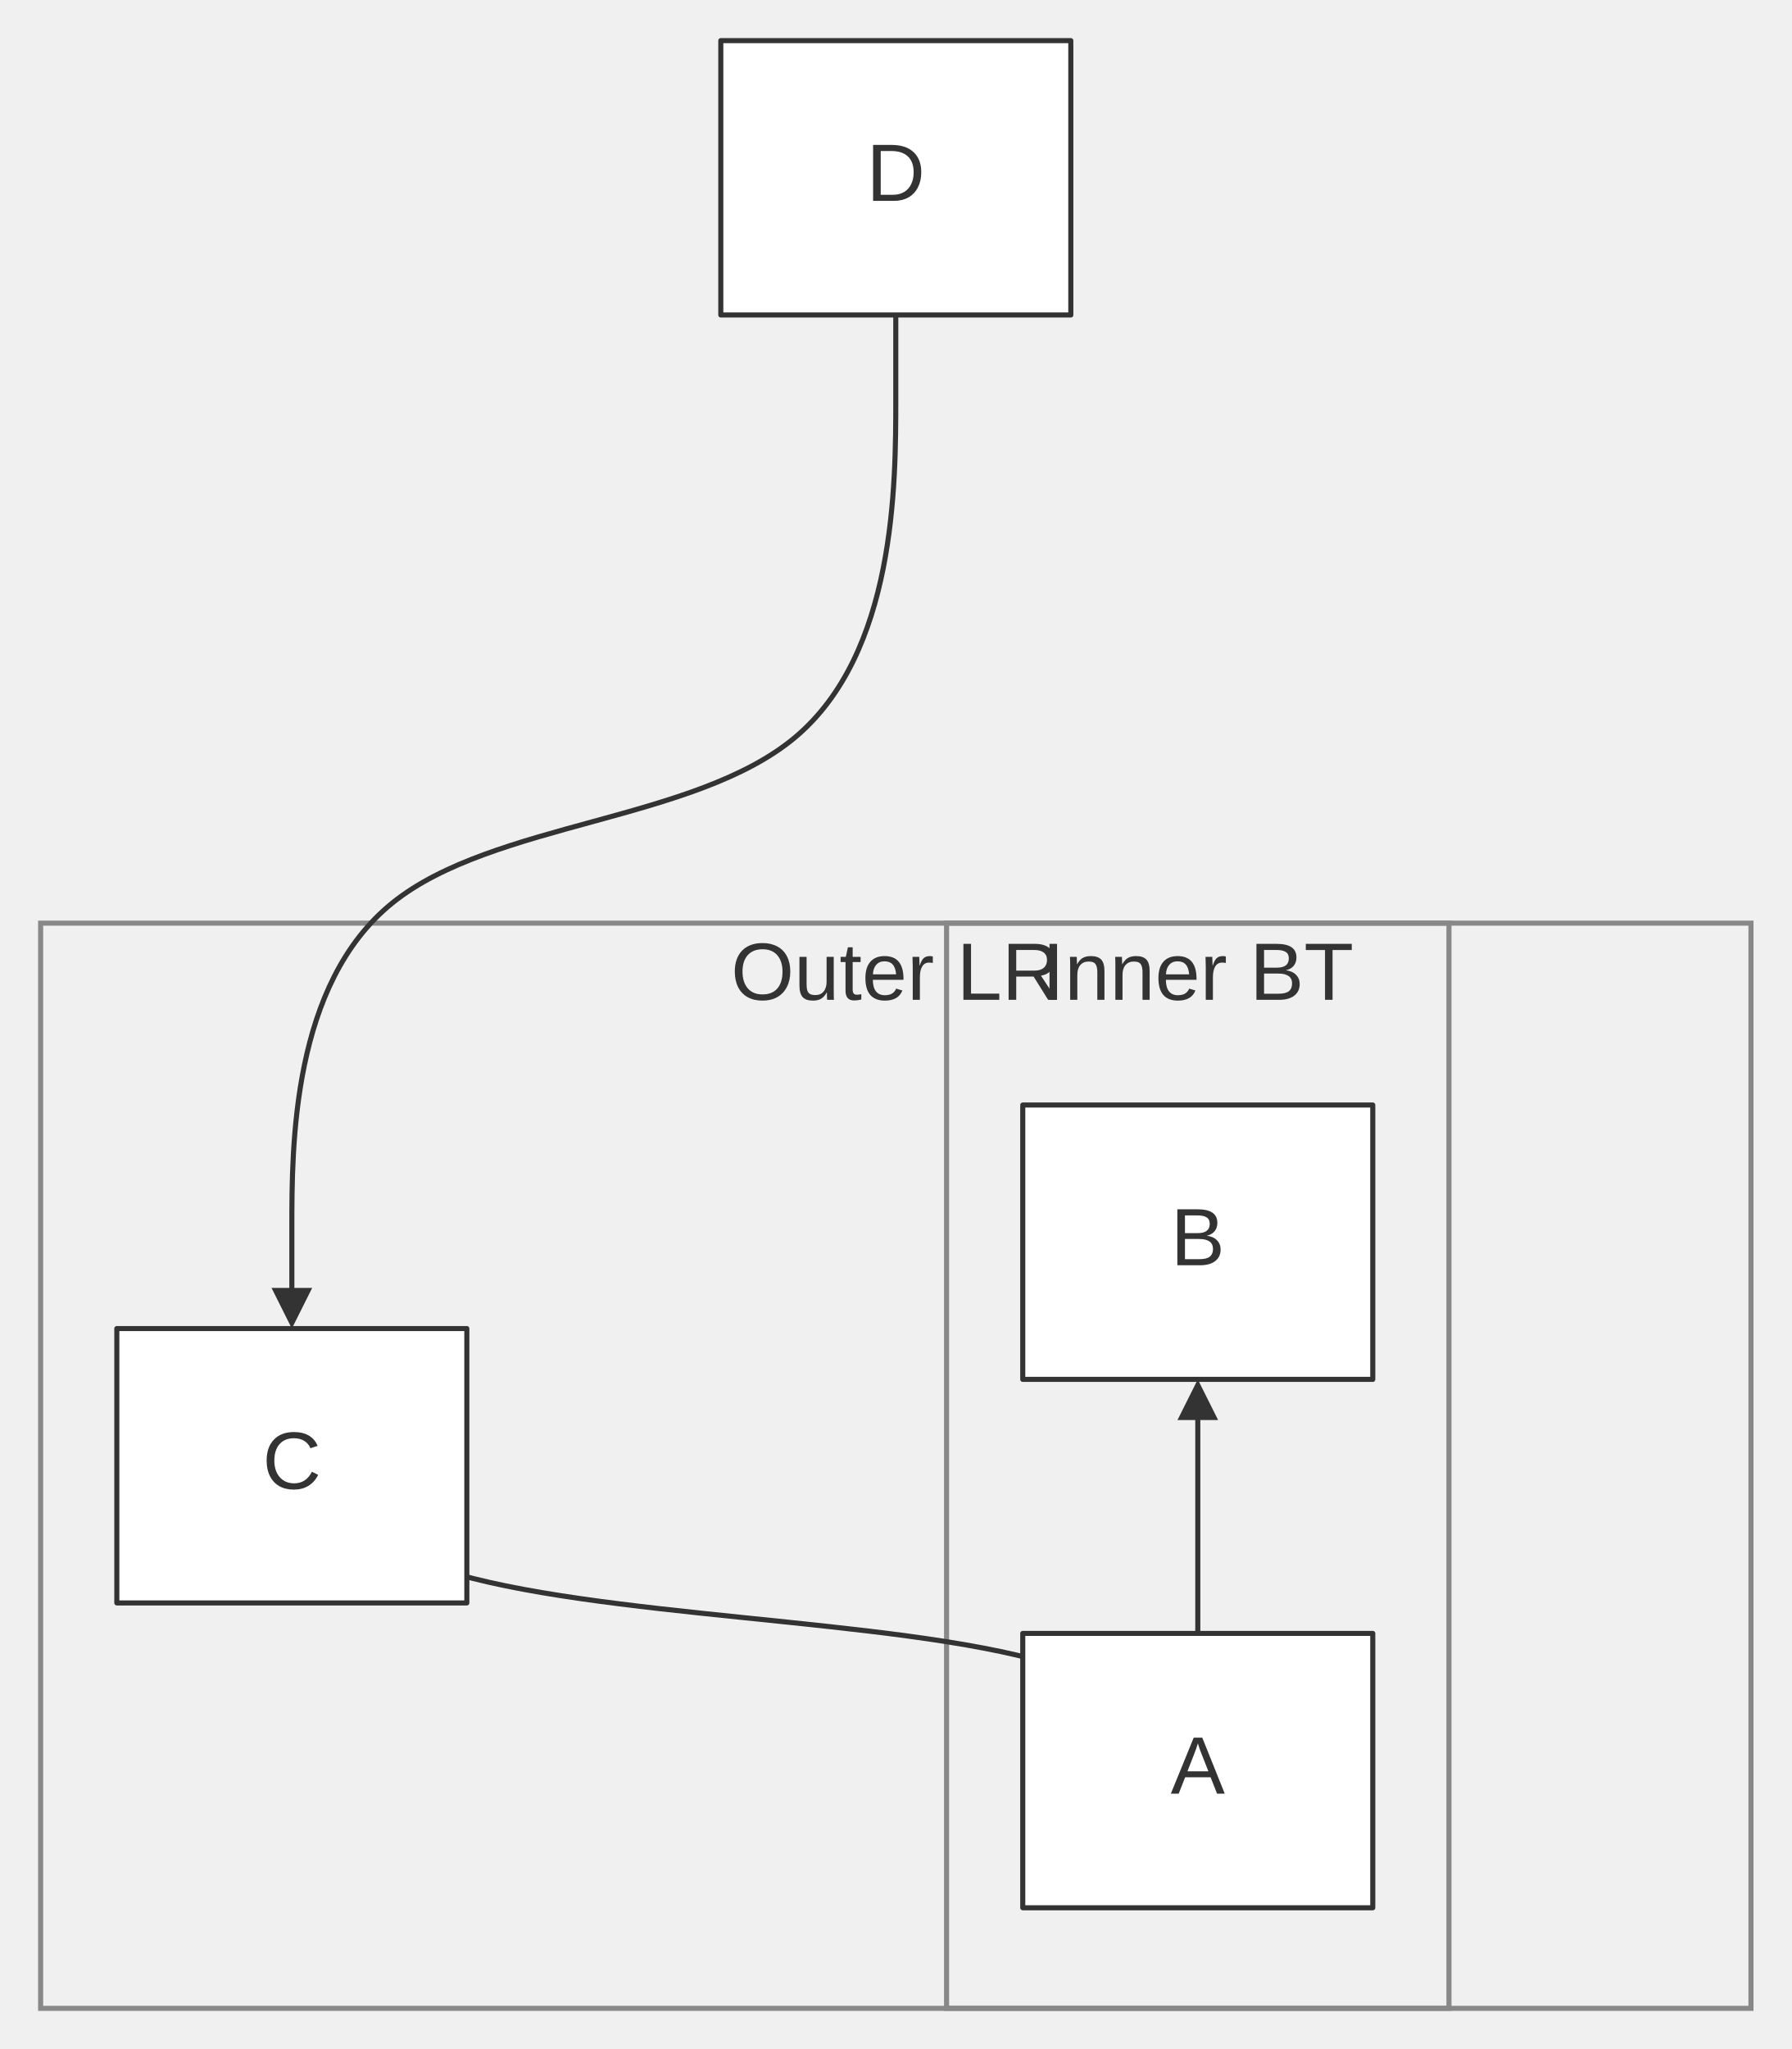
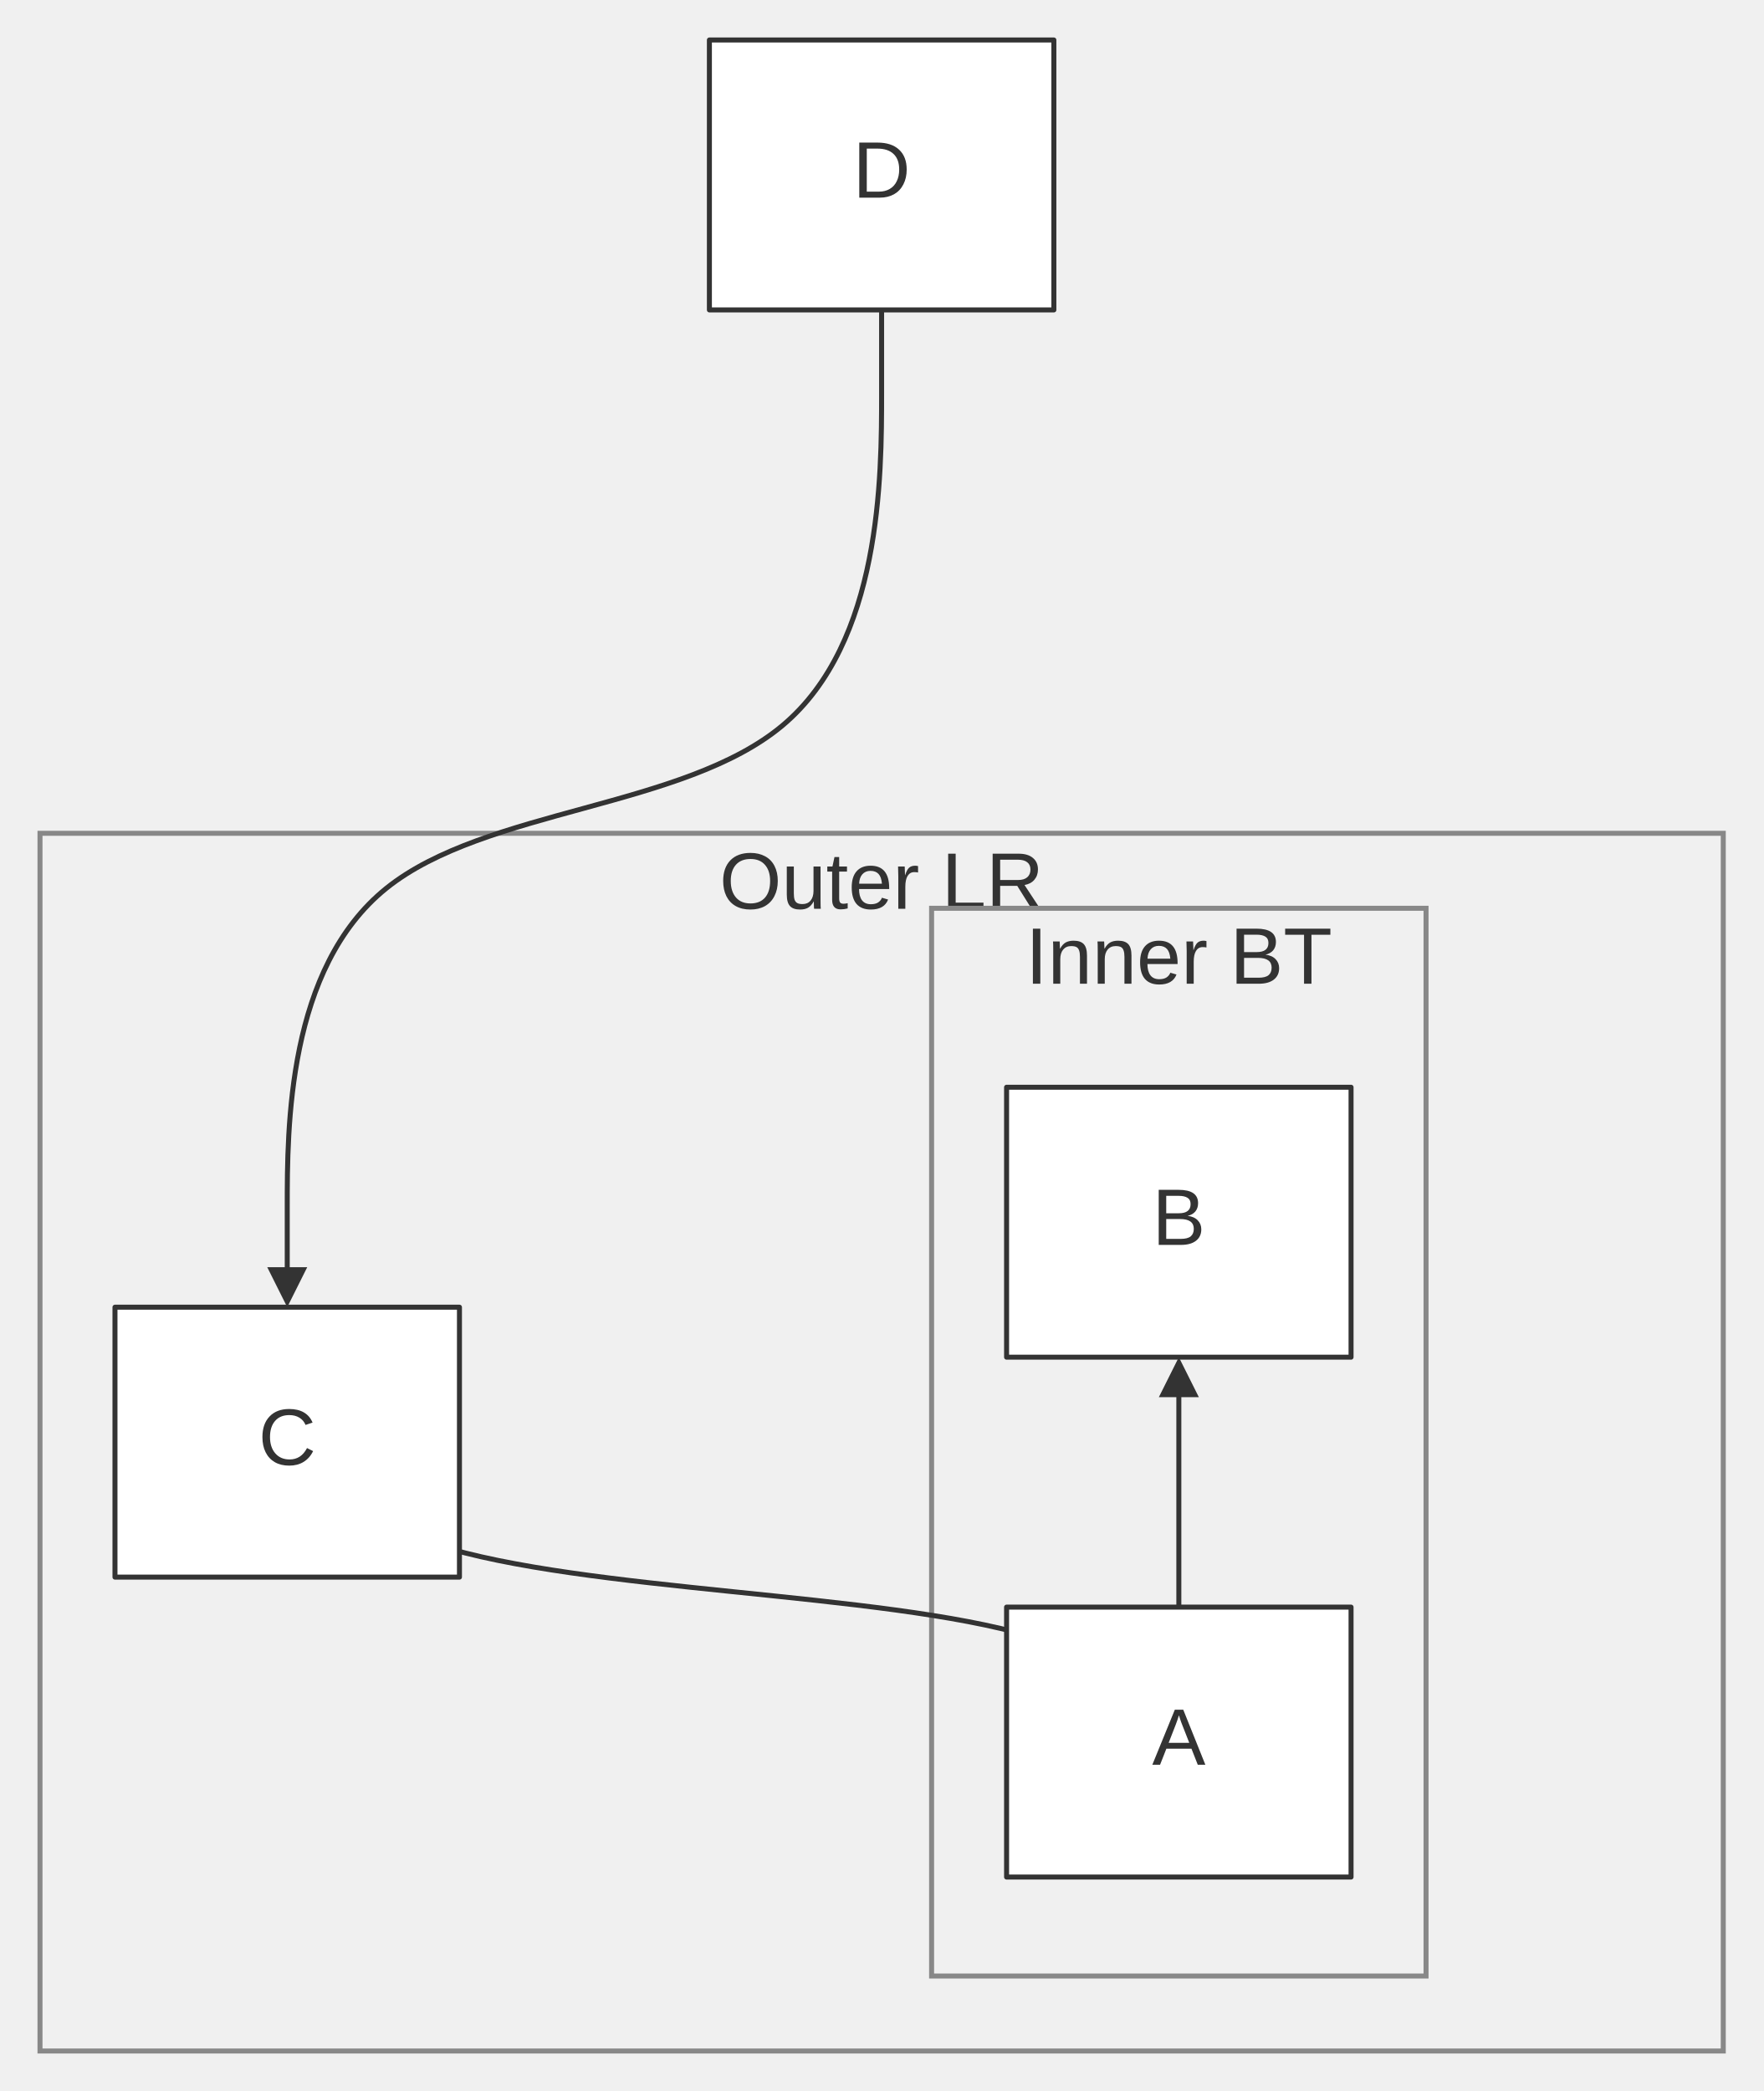
- <svg xmlns="http://www.w3.org/2000/svg" width="100%" viewBox="0 0 352.73 403.30" style="max-width: 352.73px; background-color: transparent;" font-family="&quot;trebuchet ms&quot;, verdana, arial, sans-serif" font-size="16.00">
+ <svg xmlns="http://www.w3.org/2000/svg" width="100%" viewBox="0 0 352.73 418.30" style="max-width: 352.73px; background-color: transparent;" font-family="&quot;trebuchet ms&quot;, verdana, arial, sans-serif" font-size="16.00">
  <defs>
    <marker id="arrowhead" viewBox="0 0 10.00 10.00" refX="5.00" refY="5.00" markerWidth="8.00" markerHeight="8.00" orient="auto-start-reverse" markerUnits="userSpaceOnUse">
      <path d="M 0 0 L 10.00 5.00 L 0 10.00 z" fill="#333" />
    </marker>
  </defs>
  <g transform="translate(78.91,0.00)">
    <g class="clusters">
-       <rect class="subgraph" x="-70.91" y="181.70" width="336.73" height="213.60" fill="none" stroke="#888" stroke-width="1.00" />
-       <text x="97.45" y="185.70" text-anchor="middle" dominant-baseline="hanging" fill="#333">Outer LR</text>
+       <rect class="subgraph" x="-70.91" y="166.70" width="336.73" height="243.60" fill="none" stroke="#888" stroke-width="1.00" />
+       <text x="97.45" y="170.70" text-anchor="middle" dominant-baseline="hanging" fill="#333">Outer LR</text>
      <rect class="subgraph" x="107.45" y="181.70" width="98.91" height="213.60" fill="none" stroke="#888" stroke-width="1.00" />
      <text x="156.91" y="185.70" text-anchor="middle" dominant-baseline="hanging" fill="#333">Inner BT</text>
    </g>
    <g class="edgePaths">
      <path d="M156.91,321.50 L156.91,275.50" stroke="#333" stroke-width="1.00" fill="none" stroke-linecap="round" stroke-linejoin="round" marker-end="url(#arrowhead)" />
      <path d="M-21.45,261.50 L-21.45,271.00 C-21.45,280.50 -21.45,299.50 8.27,309.00 C38.00,318.50 97.45,318.50 127.18,327.33 C156.91,336.17 156.91,353.83 156.91,362.67 L156.91,371.50" stroke="#333" stroke-width="1.00" fill="none" stroke-linecap="round" stroke-linejoin="round" marker-end="url(#arrowhead)" />
      <path d="M97.45,62.00 L97.45,78.62 C97.45,95.25 97.45,128.50 77.64,145.12 C57.82,161.75 18.18,161.75 -1.64,177.71 C-21.45,193.67 -21.45,225.58 -21.45,241.54 L-21.45,257.50" stroke="#333" stroke-width="1.00" fill="none" stroke-linecap="round" stroke-linejoin="round" marker-end="url(#arrowhead)" />
    </g>
    <g class="edgeLabels">
    </g>
    <g class="nodes">
      <rect x="122.45" y="321.50" width="68.91" height="54.00" fill="white" stroke="#333" stroke-width="1.00" stroke-linejoin="round" />
      <text x="156.91" y="348.50" text-anchor="middle" dominant-baseline="middle" fill="#333">A</text>
      <rect x="122.45" y="217.50" width="68.91" height="54.00" fill="white" stroke="#333" stroke-width="1.00" stroke-linejoin="round" />
      <text x="156.91" y="244.50" text-anchor="middle" dominant-baseline="middle" fill="#333">B</text>
      <rect x="-55.91" y="261.50" width="68.91" height="54.00" fill="white" stroke="#333" stroke-width="1.00" stroke-linejoin="round" />
      <text x="-21.45" y="288.50" text-anchor="middle" dominant-baseline="middle" fill="#333">C</text>
      <rect x="63.00" y="8.00" width="68.91" height="54.00" fill="white" stroke="#333" stroke-width="1.00" stroke-linejoin="round" />
      <text x="97.45" y="35.00" text-anchor="middle" dominant-baseline="middle" fill="#333">D</text>
    </g>
  </g>
</svg>
